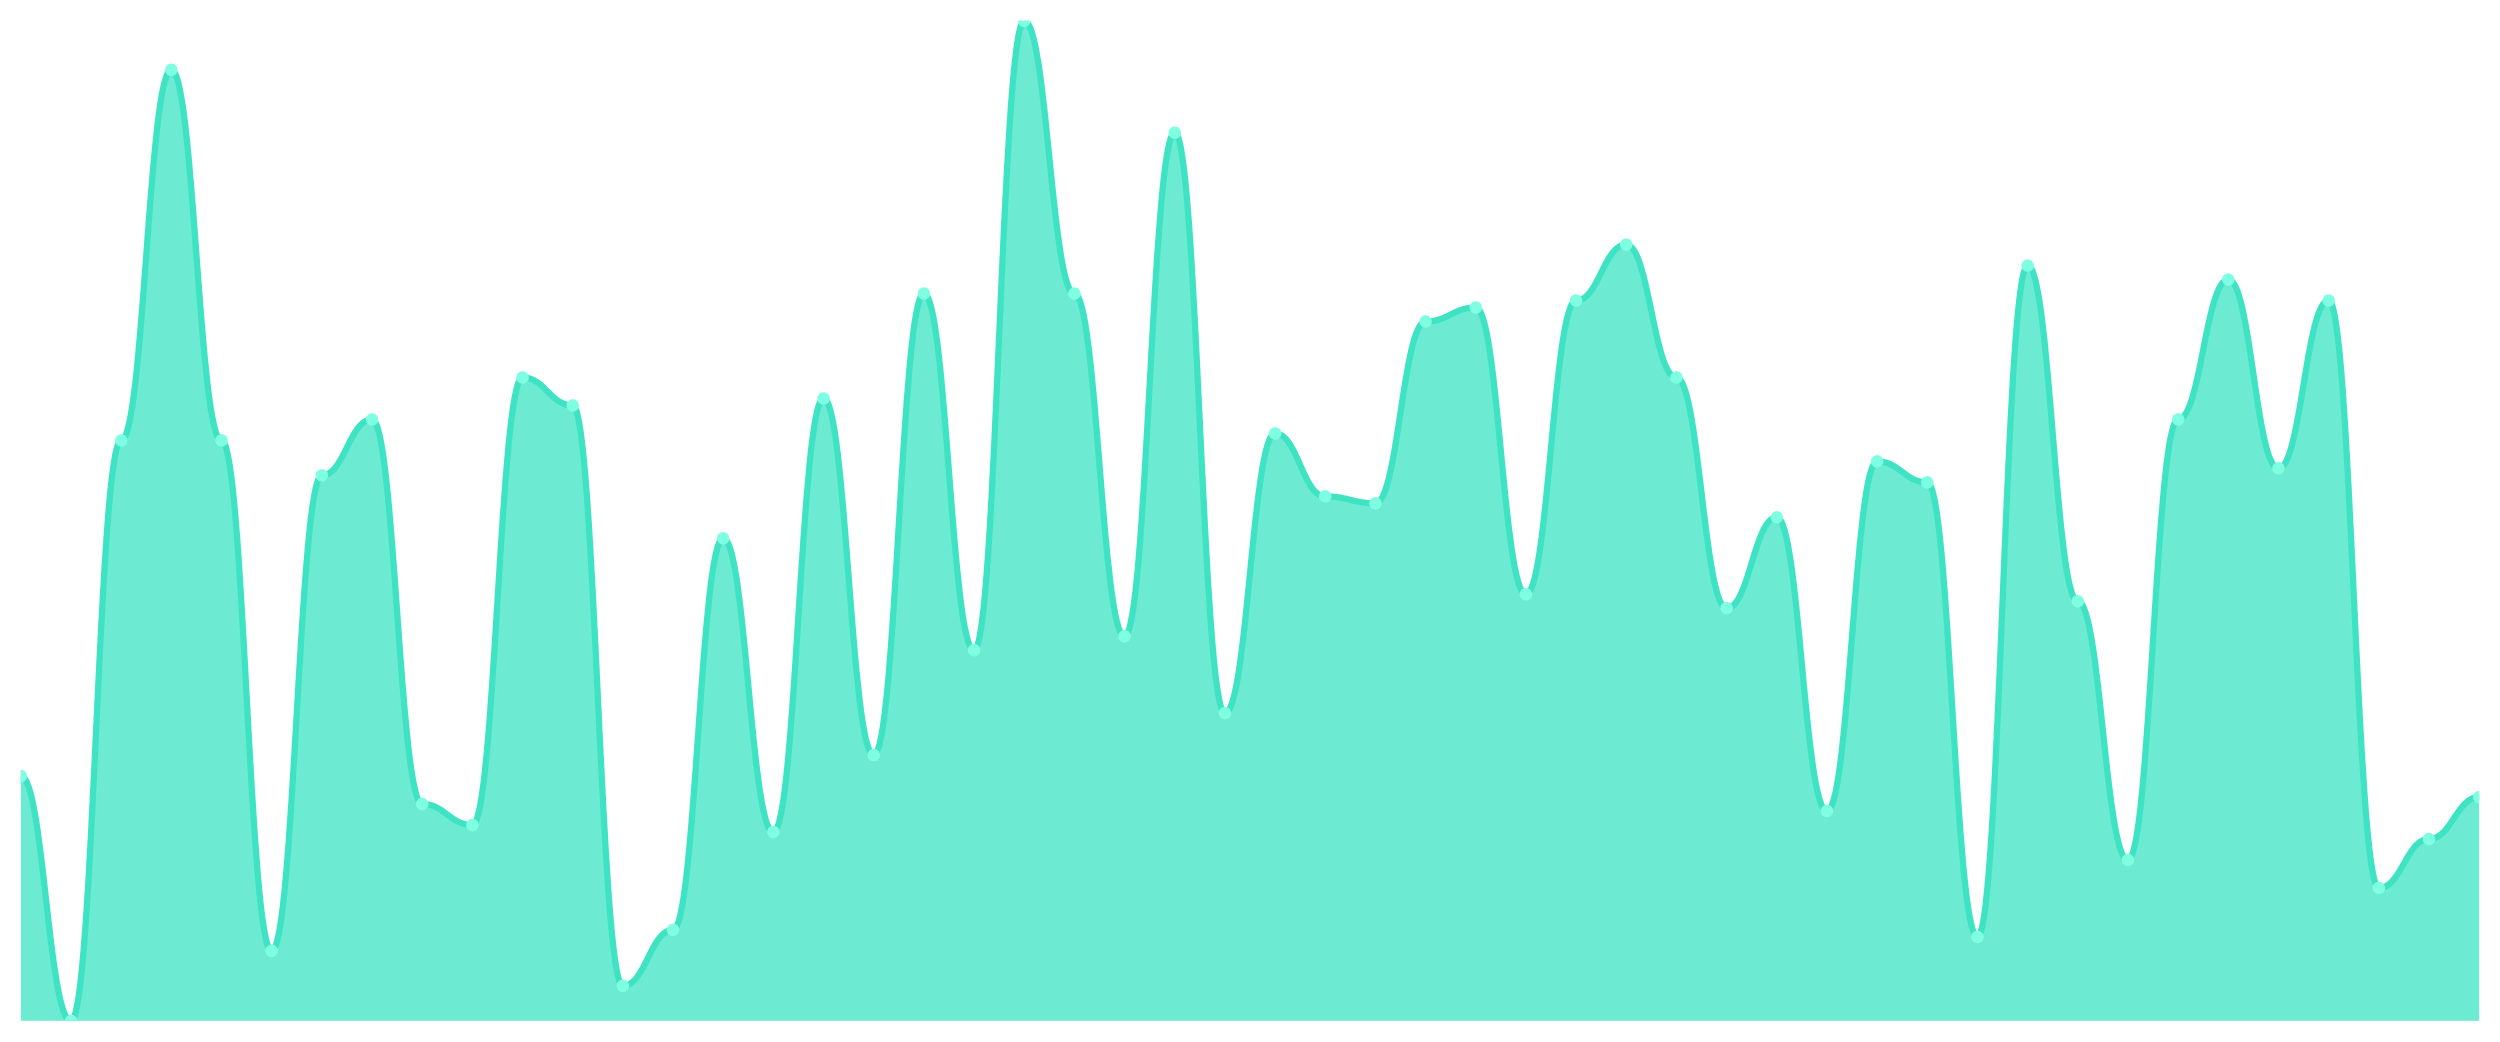
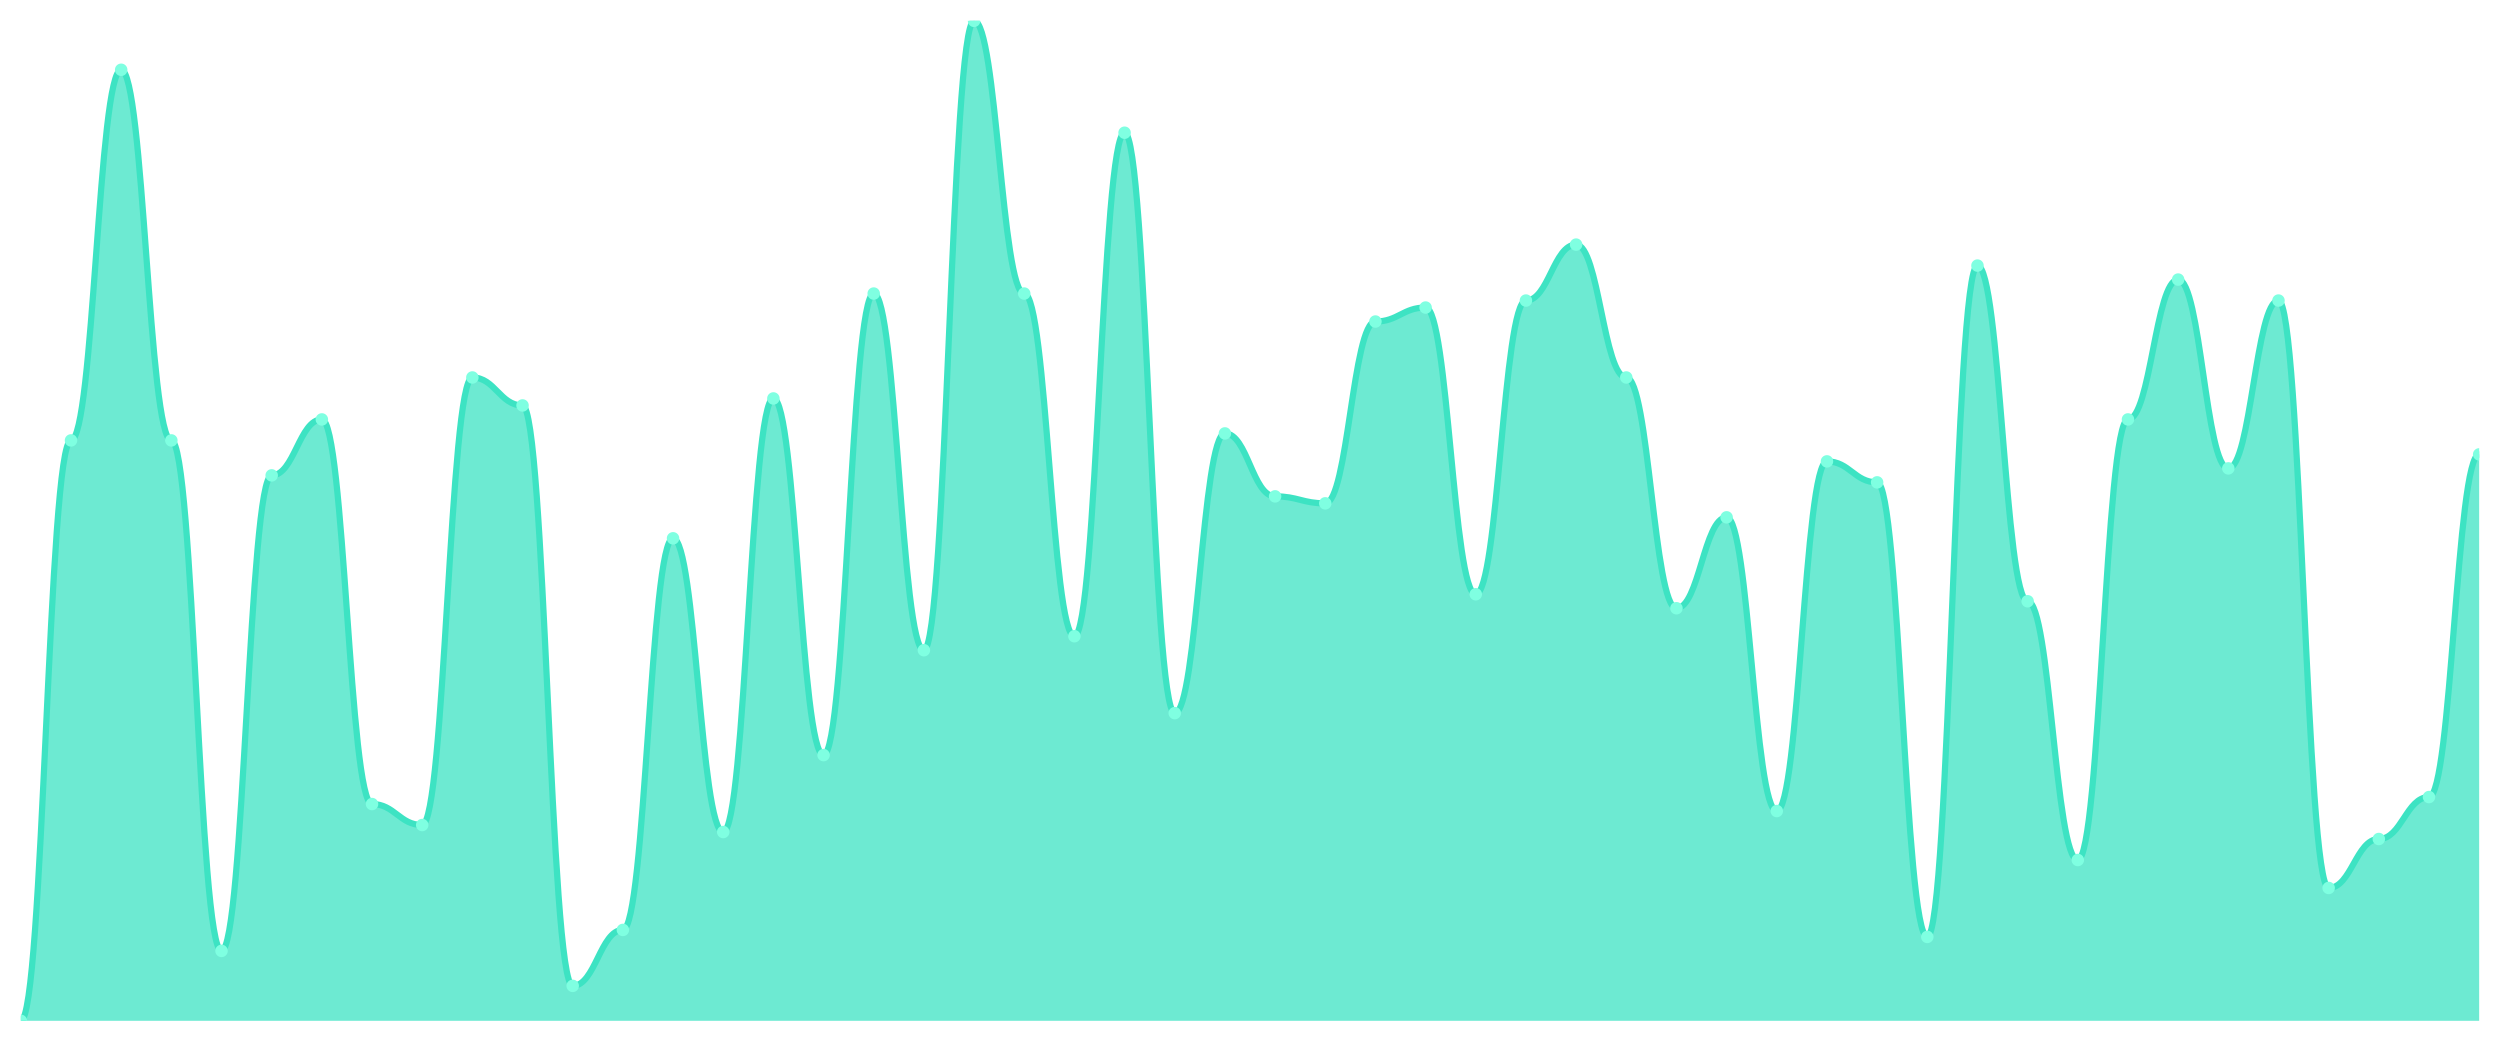
<svg xmlns="http://www.w3.org/2000/svg" viewBox="0 0 1200 500" width="1200" height="500">
  <defs>
    <clipPath id="c">
      <rect x="10" y="10" width="1180" height="480" />
    </clipPath>
  </defs>
  <rect width="1200" height="500" fill="none" />
  <g clip-path="url(#c)">
-     <path d="M 10,490 L 10,372.517 C 20.837,372.517 23.245,490 34.082,490 C 44.918,490 47.327,211.399 58.163,211.399 C 69,211.399 71.408,33.497 82.245,33.497 C 93.082,33.497 95.49,211.399 106.327,211.399 C 117.163,211.399 119.571,456.434 130.408,456.434 C 141.245,456.434 143.653,228.182 154.49,228.182 C 165.327,228.182 167.735,201.329 178.571,201.329 C 189.408,201.329 191.816,385.944 202.653,385.944 C 213.49,385.944 215.898,396.014 226.735,396.014 C 237.571,396.014 239.98,181.189 250.816,181.189 C 261.653,181.189 264.061,194.615 274.898,194.615 C 285.735,194.615 288.143,473.217 298.98,473.217 C 309.816,473.217 312.224,446.364 323.061,446.364 C 333.898,446.364 336.306,258.392 347.143,258.392 C 357.98,258.392 360.388,399.371 371.224,399.371 C 382.061,399.371 384.469,191.259 395.306,191.259 C 406.143,191.259 408.551,362.448 419.388,362.448 C 430.224,362.448 432.633,140.909 443.469,140.909 C 454.306,140.909 456.714,312.098 467.551,312.098 C 478.388,312.098 480.796,10 491.633,10 C 502.469,10 504.878,140.909 515.714,140.909 C 526.551,140.909 528.959,305.385 539.796,305.385 C 550.633,305.385 553.041,63.706 563.878,63.706 C 574.714,63.706 577.122,342.308 587.959,342.308 C 598.796,342.308 601.204,208.042 612.041,208.042 C 622.878,208.042 625.286,238.252 636.122,238.252 C 646.959,238.252 649.367,241.608 660.204,241.608 C 671.041,241.608 673.449,154.336 684.286,154.336 C 695.122,154.336 697.531,147.622 708.367,147.622 C 719.204,147.622 721.612,285.245 732.449,285.245 C 743.286,285.245 745.694,144.266 756.531,144.266 C 767.367,144.266 769.776,117.413 780.612,117.413 C 791.449,117.413 793.857,181.189 804.694,181.189 C 815.531,181.189 817.939,291.958 828.776,291.958 C 839.612,291.958 842.02,248.322 852.857,248.322 C 863.694,248.322 866.102,389.301 876.939,389.301 C 887.776,389.301 890.184,221.469 901.02,221.469 C 911.857,221.469 914.265,231.538 925.102,231.538 C 935.939,231.538 938.347,449.72 949.184,449.72 C 960.02,449.72 962.429,127.483 973.265,127.483 C 984.102,127.483 986.51,288.601 997.347,288.601 C 1008.184,288.601 1010.592,412.797 1021.429,412.797 C 1032.265,412.797 1034.673,201.329 1045.51,201.329 C 1056.347,201.329 1058.755,134.196 1069.592,134.196 C 1080.429,134.196 1082.837,224.825 1093.673,224.825 C 1104.51,224.825 1106.918,144.266 1117.755,144.266 C 1128.592,144.266 1131,426.224 1141.837,426.224 C 1152.673,426.224 1155.082,402.727 1165.918,402.727 C 1176.755,402.727 1179.163,382.587 1190,382.587 L 1190,490 Z" fill="rgba(61,227,195,0.75)" />
-     <path d="M 10,372.517 C 20.837,372.517 23.245,490 34.082,490 C 44.918,490 47.327,211.399 58.163,211.399 C 69,211.399 71.408,33.497 82.245,33.497 C 93.082,33.497 95.49,211.399 106.327,211.399 C 117.163,211.399 119.571,456.434 130.408,456.434 C 141.245,456.434 143.653,228.182 154.49,228.182 C 165.327,228.182 167.735,201.329 178.571,201.329 C 189.408,201.329 191.816,385.944 202.653,385.944 C 213.49,385.944 215.898,396.014 226.735,396.014 C 237.571,396.014 239.98,181.189 250.816,181.189 C 261.653,181.189 264.061,194.615 274.898,194.615 C 285.735,194.615 288.143,473.217 298.98,473.217 C 309.816,473.217 312.224,446.364 323.061,446.364 C 333.898,446.364 336.306,258.392 347.143,258.392 C 357.98,258.392 360.388,399.371 371.224,399.371 C 382.061,399.371 384.469,191.259 395.306,191.259 C 406.143,191.259 408.551,362.448 419.388,362.448 C 430.224,362.448 432.633,140.909 443.469,140.909 C 454.306,140.909 456.714,312.098 467.551,312.098 C 478.388,312.098 480.796,10 491.633,10 C 502.469,10 504.878,140.909 515.714,140.909 C 526.551,140.909 528.959,305.385 539.796,305.385 C 550.633,305.385 553.041,63.706 563.878,63.706 C 574.714,63.706 577.122,342.308 587.959,342.308 C 598.796,342.308 601.204,208.042 612.041,208.042 C 622.878,208.042 625.286,238.252 636.122,238.252 C 646.959,238.252 649.367,241.608 660.204,241.608 C 671.041,241.608 673.449,154.336 684.286,154.336 C 695.122,154.336 697.531,147.622 708.367,147.622 C 719.204,147.622 721.612,285.245 732.449,285.245 C 743.286,285.245 745.694,144.266 756.531,144.266 C 767.367,144.266 769.776,117.413 780.612,117.413 C 791.449,117.413 793.857,181.189 804.694,181.189 C 815.531,181.189 817.939,291.958 828.776,291.958 C 839.612,291.958 842.02,248.322 852.857,248.322 C 863.694,248.322 866.102,389.301 876.939,389.301 C 887.776,389.301 890.184,221.469 901.02,221.469 C 911.857,221.469 914.265,231.538 925.102,231.538 C 935.939,231.538 938.347,449.72 949.184,449.72 C 960.02,449.72 962.429,127.483 973.265,127.483 C 984.102,127.483 986.51,288.601 997.347,288.601 C 1008.184,288.601 1010.592,412.797 1021.429,412.797 C 1032.265,412.797 1034.673,201.329 1045.51,201.329 C 1056.347,201.329 1058.755,134.196 1069.592,134.196 C 1080.429,134.196 1082.837,224.825 1093.673,224.825 C 1104.51,224.825 1106.918,144.266 1117.755,144.266 C 1128.592,144.266 1131,426.224 1141.837,426.224 C 1152.673,426.224 1155.082,402.727 1165.918,402.727 C 1176.755,402.727 1179.163,382.587 1190,382.587" fill="none" stroke="#3de3c3" stroke-width="3" stroke-linecap="round" stroke-linejoin="round" />
-     <circle cx="10" cy="372.517" r="3" fill="#7fffe1" />
-     <circle cx="34.082" cy="490" r="3" fill="#7fffe1" />
-     <circle cx="58.163" cy="211.399" r="3" fill="#7fffe1" />
-     <circle cx="82.245" cy="33.497" r="3" fill="#7fffe1" />
-     <circle cx="106.327" cy="211.399" r="3" fill="#7fffe1" />
-     <circle cx="130.408" cy="456.434" r="3" fill="#7fffe1" />
-     <circle cx="154.49" cy="228.182" r="3" fill="#7fffe1" />
-     <circle cx="178.571" cy="201.329" r="3" fill="#7fffe1" />
-     <circle cx="202.653" cy="385.944" r="3" fill="#7fffe1" />
-     <circle cx="226.735" cy="396.014" r="3" fill="#7fffe1" />
-     <circle cx="250.816" cy="181.189" r="3" fill="#7fffe1" />
-     <circle cx="274.898" cy="194.615" r="3" fill="#7fffe1" />
-     <circle cx="298.98" cy="473.217" r="3" fill="#7fffe1" />
-     <circle cx="323.061" cy="446.364" r="3" fill="#7fffe1" />
-     <circle cx="347.143" cy="258.392" r="3" fill="#7fffe1" />
-     <circle cx="371.224" cy="399.371" r="3" fill="#7fffe1" />
-     <circle cx="395.306" cy="191.259" r="3" fill="#7fffe1" />
-     <circle cx="419.388" cy="362.448" r="3" fill="#7fffe1" />
-     <circle cx="443.469" cy="140.909" r="3" fill="#7fffe1" />
-     <circle cx="467.551" cy="312.098" r="3" fill="#7fffe1" />
-     <circle cx="491.633" cy="10" r="3" fill="#7fffe1" />
-     <circle cx="515.714" cy="140.909" r="3" fill="#7fffe1" />
-     <circle cx="539.796" cy="305.385" r="3" fill="#7fffe1" />
-     <circle cx="563.878" cy="63.706" r="3" fill="#7fffe1" />
-     <circle cx="587.959" cy="342.308" r="3" fill="#7fffe1" />
-     <circle cx="612.041" cy="208.042" r="3" fill="#7fffe1" />
-     <circle cx="636.122" cy="238.252" r="3" fill="#7fffe1" />
-     <circle cx="660.204" cy="241.608" r="3" fill="#7fffe1" />
-     <circle cx="684.286" cy="154.336" r="3" fill="#7fffe1" />
-     <circle cx="708.367" cy="147.622" r="3" fill="#7fffe1" />
-     <circle cx="732.449" cy="285.245" r="3" fill="#7fffe1" />
-     <circle cx="756.531" cy="144.266" r="3" fill="#7fffe1" />
-     <circle cx="780.612" cy="117.413" r="3" fill="#7fffe1" />
-     <circle cx="804.694" cy="181.189" r="3" fill="#7fffe1" />
-     <circle cx="828.776" cy="291.958" r="3" fill="#7fffe1" />
-     <circle cx="852.857" cy="248.322" r="3" fill="#7fffe1" />
-     <circle cx="876.939" cy="389.301" r="3" fill="#7fffe1" />
-     <circle cx="901.02" cy="221.469" r="3" fill="#7fffe1" />
-     <circle cx="925.102" cy="231.538" r="3" fill="#7fffe1" />
-     <circle cx="949.184" cy="449.72" r="3" fill="#7fffe1" />
-     <circle cx="973.265" cy="127.483" r="3" fill="#7fffe1" />
-     <circle cx="997.347" cy="288.601" r="3" fill="#7fffe1" />
-     <circle cx="1021.429" cy="412.797" r="3" fill="#7fffe1" />
-     <circle cx="1045.51" cy="201.329" r="3" fill="#7fffe1" />
-     <circle cx="1069.592" cy="134.196" r="3" fill="#7fffe1" />
-     <circle cx="1093.673" cy="224.825" r="3" fill="#7fffe1" />
-     <circle cx="1117.755" cy="144.266" r="3" fill="#7fffe1" />
-     <circle cx="1141.837" cy="426.224" r="3" fill="#7fffe1" />
-     <circle cx="1165.918" cy="402.727" r="3" fill="#7fffe1" />
-     <circle cx="1190" cy="382.587" r="3" fill="#7fffe1" />
+     <path d="M 10,490 L 10,490 C 20.837,490 23.245,211.399 34.082,211.399 C 44.918,211.399 47.327,33.497 58.163,33.497 C 69,33.497 71.408,211.399 82.245,211.399 C 93.082,211.399 95.49,456.434 106.327,456.434 C 117.163,456.434 119.571,228.182 130.408,228.182 C 141.245,228.182 143.653,201.329 154.49,201.329 C 165.327,201.329 167.735,385.944 178.571,385.944 C 189.408,385.944 191.816,396.014 202.653,396.014 C 213.49,396.014 215.898,181.189 226.735,181.189 C 237.571,181.189 239.98,194.615 250.816,194.615 C 261.653,194.615 264.061,473.217 274.898,473.217 C 285.735,473.217 288.143,446.364 298.98,446.364 C 309.816,446.364 312.224,258.392 323.061,258.392 C 333.898,258.392 336.306,399.371 347.143,399.371 C 357.98,399.371 360.388,191.259 371.224,191.259 C 382.061,191.259 384.469,362.448 395.306,362.448 C 406.143,362.448 408.551,140.909 419.388,140.909 C 430.224,140.909 432.633,312.098 443.469,312.098 C 454.306,312.098 456.714,10 467.551,10 C 478.388,10 480.796,140.909 491.633,140.909 C 502.469,140.909 504.878,305.385 515.714,305.385 C 526.551,305.385 528.959,63.706 539.796,63.706 C 550.633,63.706 553.041,342.308 563.878,342.308 C 574.714,342.308 577.122,208.042 587.959,208.042 C 598.796,208.042 601.204,238.252 612.041,238.252 C 622.878,238.252 625.286,241.608 636.122,241.608 C 646.959,241.608 649.367,154.336 660.204,154.336 C 671.041,154.336 673.449,147.622 684.286,147.622 C 695.122,147.622 697.531,285.245 708.367,285.245 C 719.204,285.245 721.612,144.266 732.449,144.266 C 743.286,144.266 745.694,117.413 756.531,117.413 C 767.367,117.413 769.776,181.189 780.612,181.189 C 791.449,181.189 793.857,291.958 804.694,291.958 C 815.531,291.958 817.939,248.322 828.776,248.322 C 839.612,248.322 842.02,389.301 852.857,389.301 C 863.694,389.301 866.102,221.469 876.939,221.469 C 887.776,221.469 890.184,231.538 901.02,231.538 C 911.857,231.538 914.265,449.72 925.102,449.72 C 935.939,449.72 938.347,127.483 949.184,127.483 C 960.02,127.483 962.429,288.601 973.265,288.601 C 984.102,288.601 986.51,412.797 997.347,412.797 C 1008.184,412.797 1010.592,201.329 1021.429,201.329 C 1032.265,201.329 1034.673,134.196 1045.51,134.196 C 1056.347,134.196 1058.755,224.825 1069.592,224.825 C 1080.429,224.825 1082.837,144.266 1093.673,144.266 C 1104.51,144.266 1106.918,426.224 1117.755,426.224 C 1128.592,426.224 1131,402.727 1141.837,402.727 C 1152.673,402.727 1155.082,382.587 1165.918,382.587 C 1176.755,382.587 1179.163,218.112 1190,218.112 L 1190,490 Z" fill="rgba(61,227,195,0.75)" />
+     <path d="M 10,490 C 20.837,490 23.245,211.399 34.082,211.399 C 44.918,211.399 47.327,33.497 58.163,33.497 C 69,33.497 71.408,211.399 82.245,211.399 C 93.082,211.399 95.49,456.434 106.327,456.434 C 117.163,456.434 119.571,228.182 130.408,228.182 C 141.245,228.182 143.653,201.329 154.49,201.329 C 165.327,201.329 167.735,385.944 178.571,385.944 C 189.408,385.944 191.816,396.014 202.653,396.014 C 213.49,396.014 215.898,181.189 226.735,181.189 C 237.571,181.189 239.98,194.615 250.816,194.615 C 261.653,194.615 264.061,473.217 274.898,473.217 C 285.735,473.217 288.143,446.364 298.98,446.364 C 309.816,446.364 312.224,258.392 323.061,258.392 C 333.898,258.392 336.306,399.371 347.143,399.371 C 357.98,399.371 360.388,191.259 371.224,191.259 C 382.061,191.259 384.469,362.448 395.306,362.448 C 406.143,362.448 408.551,140.909 419.388,140.909 C 430.224,140.909 432.633,312.098 443.469,312.098 C 454.306,312.098 456.714,10 467.551,10 C 478.388,10 480.796,140.909 491.633,140.909 C 502.469,140.909 504.878,305.385 515.714,305.385 C 526.551,305.385 528.959,63.706 539.796,63.706 C 550.633,63.706 553.041,342.308 563.878,342.308 C 574.714,342.308 577.122,208.042 587.959,208.042 C 598.796,208.042 601.204,238.252 612.041,238.252 C 622.878,238.252 625.286,241.608 636.122,241.608 C 646.959,241.608 649.367,154.336 660.204,154.336 C 671.041,154.336 673.449,147.622 684.286,147.622 C 695.122,147.622 697.531,285.245 708.367,285.245 C 719.204,285.245 721.612,144.266 732.449,144.266 C 743.286,144.266 745.694,117.413 756.531,117.413 C 767.367,117.413 769.776,181.189 780.612,181.189 C 791.449,181.189 793.857,291.958 804.694,291.958 C 815.531,291.958 817.939,248.322 828.776,248.322 C 839.612,248.322 842.02,389.301 852.857,389.301 C 863.694,389.301 866.102,221.469 876.939,221.469 C 887.776,221.469 890.184,231.538 901.02,231.538 C 911.857,231.538 914.265,449.72 925.102,449.72 C 935.939,449.72 938.347,127.483 949.184,127.483 C 960.02,127.483 962.429,288.601 973.265,288.601 C 984.102,288.601 986.51,412.797 997.347,412.797 C 1008.184,412.797 1010.592,201.329 1021.429,201.329 C 1032.265,201.329 1034.673,134.196 1045.51,134.196 C 1056.347,134.196 1058.755,224.825 1069.592,224.825 C 1080.429,224.825 1082.837,144.266 1093.673,144.266 C 1104.51,144.266 1106.918,426.224 1117.755,426.224 C 1128.592,426.224 1131,402.727 1141.837,402.727 C 1152.673,402.727 1155.082,382.587 1165.918,382.587 C 1176.755,382.587 1179.163,218.112 1190,218.112" fill="none" stroke="#3de3c3" stroke-width="3" stroke-linecap="round" stroke-linejoin="round" />
+     <circle cx="10" cy="490" r="3" fill="#7fffe1" />
+     <circle cx="34.082" cy="211.399" r="3" fill="#7fffe1" />
+     <circle cx="58.163" cy="33.497" r="3" fill="#7fffe1" />
+     <circle cx="82.245" cy="211.399" r="3" fill="#7fffe1" />
+     <circle cx="106.327" cy="456.434" r="3" fill="#7fffe1" />
+     <circle cx="130.408" cy="228.182" r="3" fill="#7fffe1" />
+     <circle cx="154.49" cy="201.329" r="3" fill="#7fffe1" />
+     <circle cx="178.571" cy="385.944" r="3" fill="#7fffe1" />
+     <circle cx="202.653" cy="396.014" r="3" fill="#7fffe1" />
+     <circle cx="226.735" cy="181.189" r="3" fill="#7fffe1" />
+     <circle cx="250.816" cy="194.615" r="3" fill="#7fffe1" />
+     <circle cx="274.898" cy="473.217" r="3" fill="#7fffe1" />
+     <circle cx="298.98" cy="446.364" r="3" fill="#7fffe1" />
+     <circle cx="323.061" cy="258.392" r="3" fill="#7fffe1" />
+     <circle cx="347.143" cy="399.371" r="3" fill="#7fffe1" />
+     <circle cx="371.224" cy="191.259" r="3" fill="#7fffe1" />
+     <circle cx="395.306" cy="362.448" r="3" fill="#7fffe1" />
+     <circle cx="419.388" cy="140.909" r="3" fill="#7fffe1" />
+     <circle cx="443.469" cy="312.098" r="3" fill="#7fffe1" />
+     <circle cx="467.551" cy="10" r="3" fill="#7fffe1" />
+     <circle cx="491.633" cy="140.909" r="3" fill="#7fffe1" />
+     <circle cx="515.714" cy="305.385" r="3" fill="#7fffe1" />
+     <circle cx="539.796" cy="63.706" r="3" fill="#7fffe1" />
+     <circle cx="563.878" cy="342.308" r="3" fill="#7fffe1" />
+     <circle cx="587.959" cy="208.042" r="3" fill="#7fffe1" />
+     <circle cx="612.041" cy="238.252" r="3" fill="#7fffe1" />
+     <circle cx="636.122" cy="241.608" r="3" fill="#7fffe1" />
+     <circle cx="660.204" cy="154.336" r="3" fill="#7fffe1" />
+     <circle cx="684.286" cy="147.622" r="3" fill="#7fffe1" />
+     <circle cx="708.367" cy="285.245" r="3" fill="#7fffe1" />
+     <circle cx="732.449" cy="144.266" r="3" fill="#7fffe1" />
+     <circle cx="756.531" cy="117.413" r="3" fill="#7fffe1" />
+     <circle cx="780.612" cy="181.189" r="3" fill="#7fffe1" />
+     <circle cx="804.694" cy="291.958" r="3" fill="#7fffe1" />
+     <circle cx="828.776" cy="248.322" r="3" fill="#7fffe1" />
+     <circle cx="852.857" cy="389.301" r="3" fill="#7fffe1" />
+     <circle cx="876.939" cy="221.469" r="3" fill="#7fffe1" />
+     <circle cx="901.02" cy="231.538" r="3" fill="#7fffe1" />
+     <circle cx="925.102" cy="449.72" r="3" fill="#7fffe1" />
+     <circle cx="949.184" cy="127.483" r="3" fill="#7fffe1" />
+     <circle cx="973.265" cy="288.601" r="3" fill="#7fffe1" />
+     <circle cx="997.347" cy="412.797" r="3" fill="#7fffe1" />
+     <circle cx="1021.429" cy="201.329" r="3" fill="#7fffe1" />
+     <circle cx="1045.51" cy="134.196" r="3" fill="#7fffe1" />
+     <circle cx="1069.592" cy="224.825" r="3" fill="#7fffe1" />
+     <circle cx="1093.673" cy="144.266" r="3" fill="#7fffe1" />
+     <circle cx="1117.755" cy="426.224" r="3" fill="#7fffe1" />
+     <circle cx="1141.837" cy="402.727" r="3" fill="#7fffe1" />
+     <circle cx="1165.918" cy="382.587" r="3" fill="#7fffe1" />
+     <circle cx="1190" cy="218.112" r="3" fill="#7fffe1" />
  </g>
</svg>
